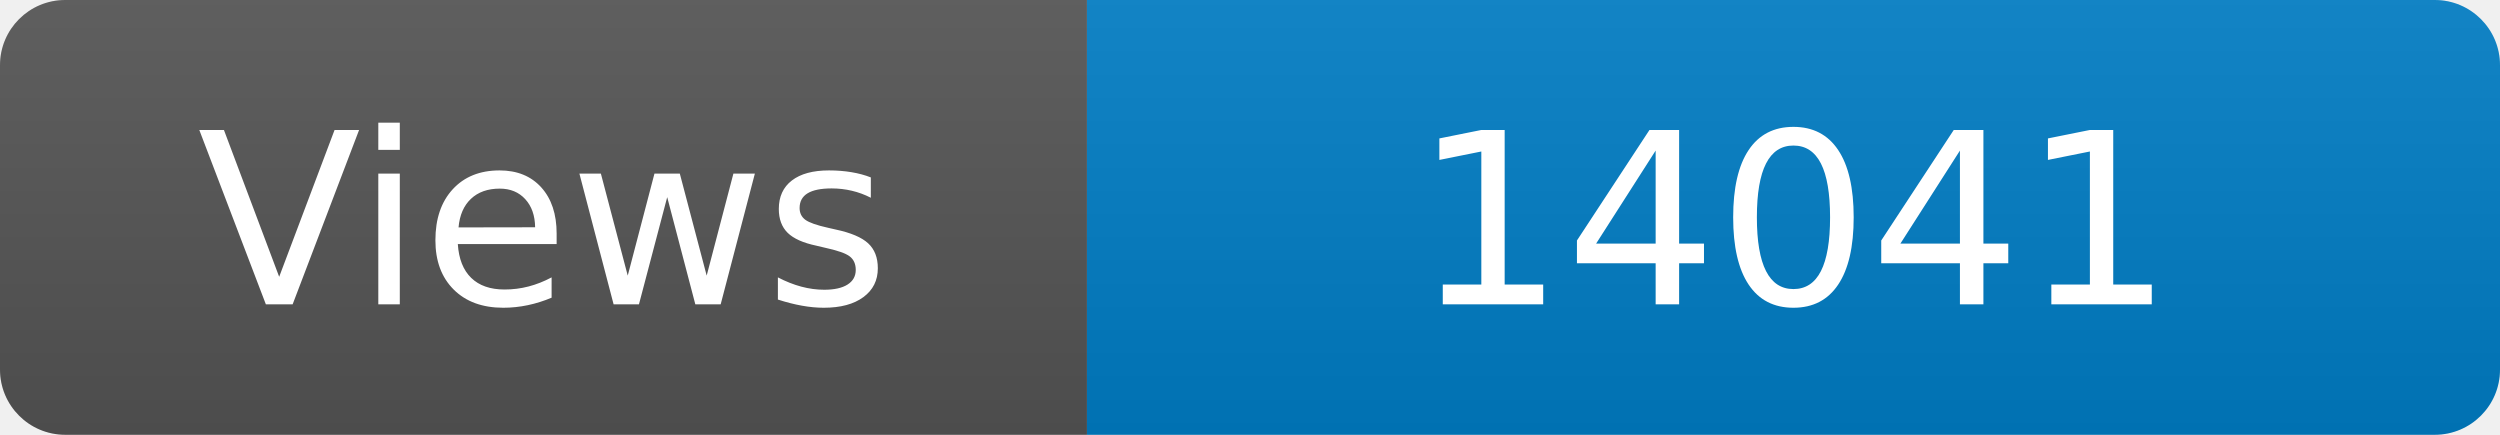
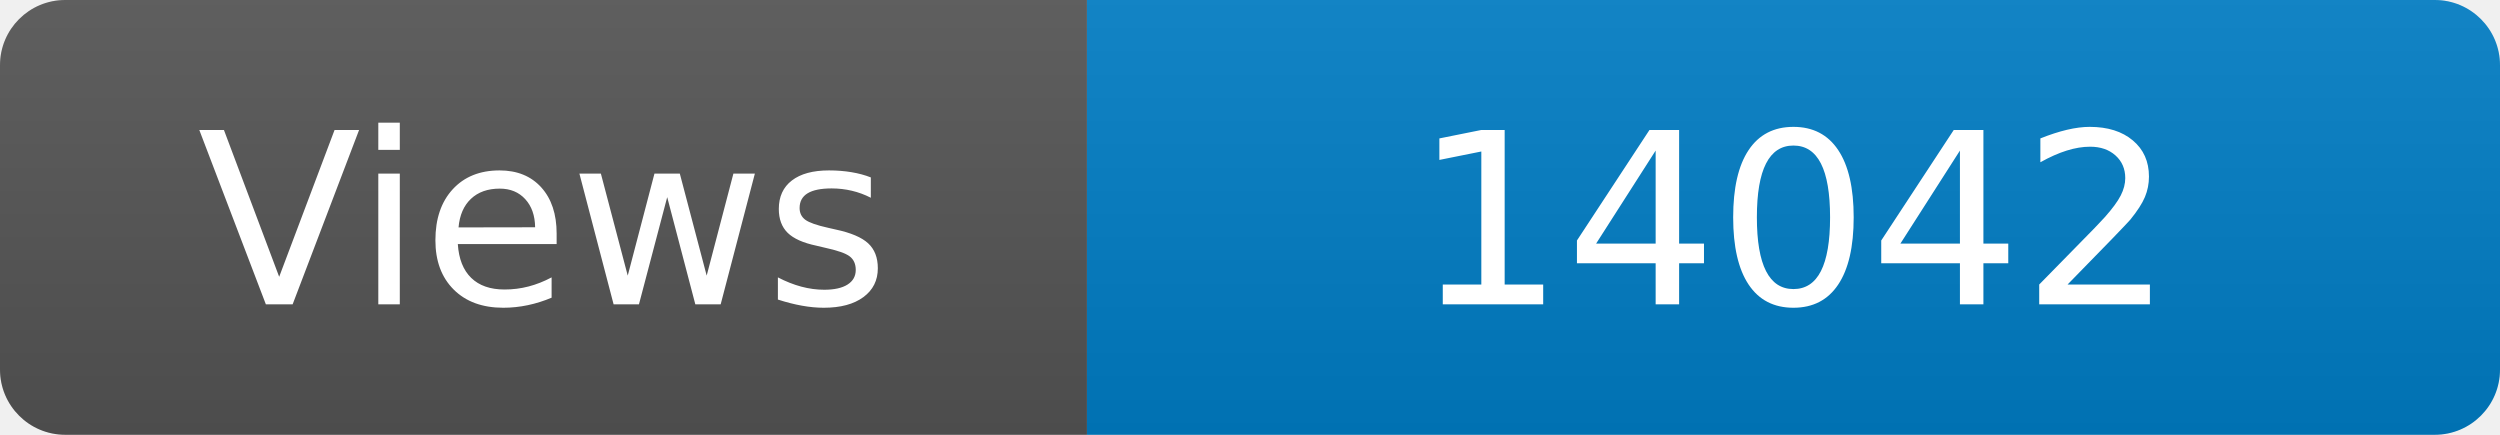
<svg xmlns="http://www.w3.org/2000/svg" width="115" height="20" role="img" aria-label="Maintained?: yes">
  <linearGradient id="s" x2="0" y2="100%">
    <stop offset="0" stop-color="#bbb" stop-opacity=".1" />
    <stop offset="1" stop-opacity=".1" />
  </linearGradient>
  <clipPath id="r">
    <rect width="115" height="20" rx="3" fill="#fff" />
  </clipPath>
  <g clip-path="url(#r)">
    <rect width="50" height="20" fill="#555" />
    <rect x="50" width="160" height="20" fill="#007ec6" />
    <rect width="115" height="20" fill="url(#s)" />
  </g>
  <g fill="#fff" text-anchor="middle" font-family="Verdana,Geneva,DejaVu Sans,sans-serif" font-size="110">
    <text x="250" y="140" transform="scale(.1)" fill="#fff">Views</text>
-     <text x="825" y="140" transform="scale(.1)" fill="#fff">14041</text>
+     <text x="825" y="140" transform="scale(.1)" fill="#fff">14042</text>
  </g>
</svg>
